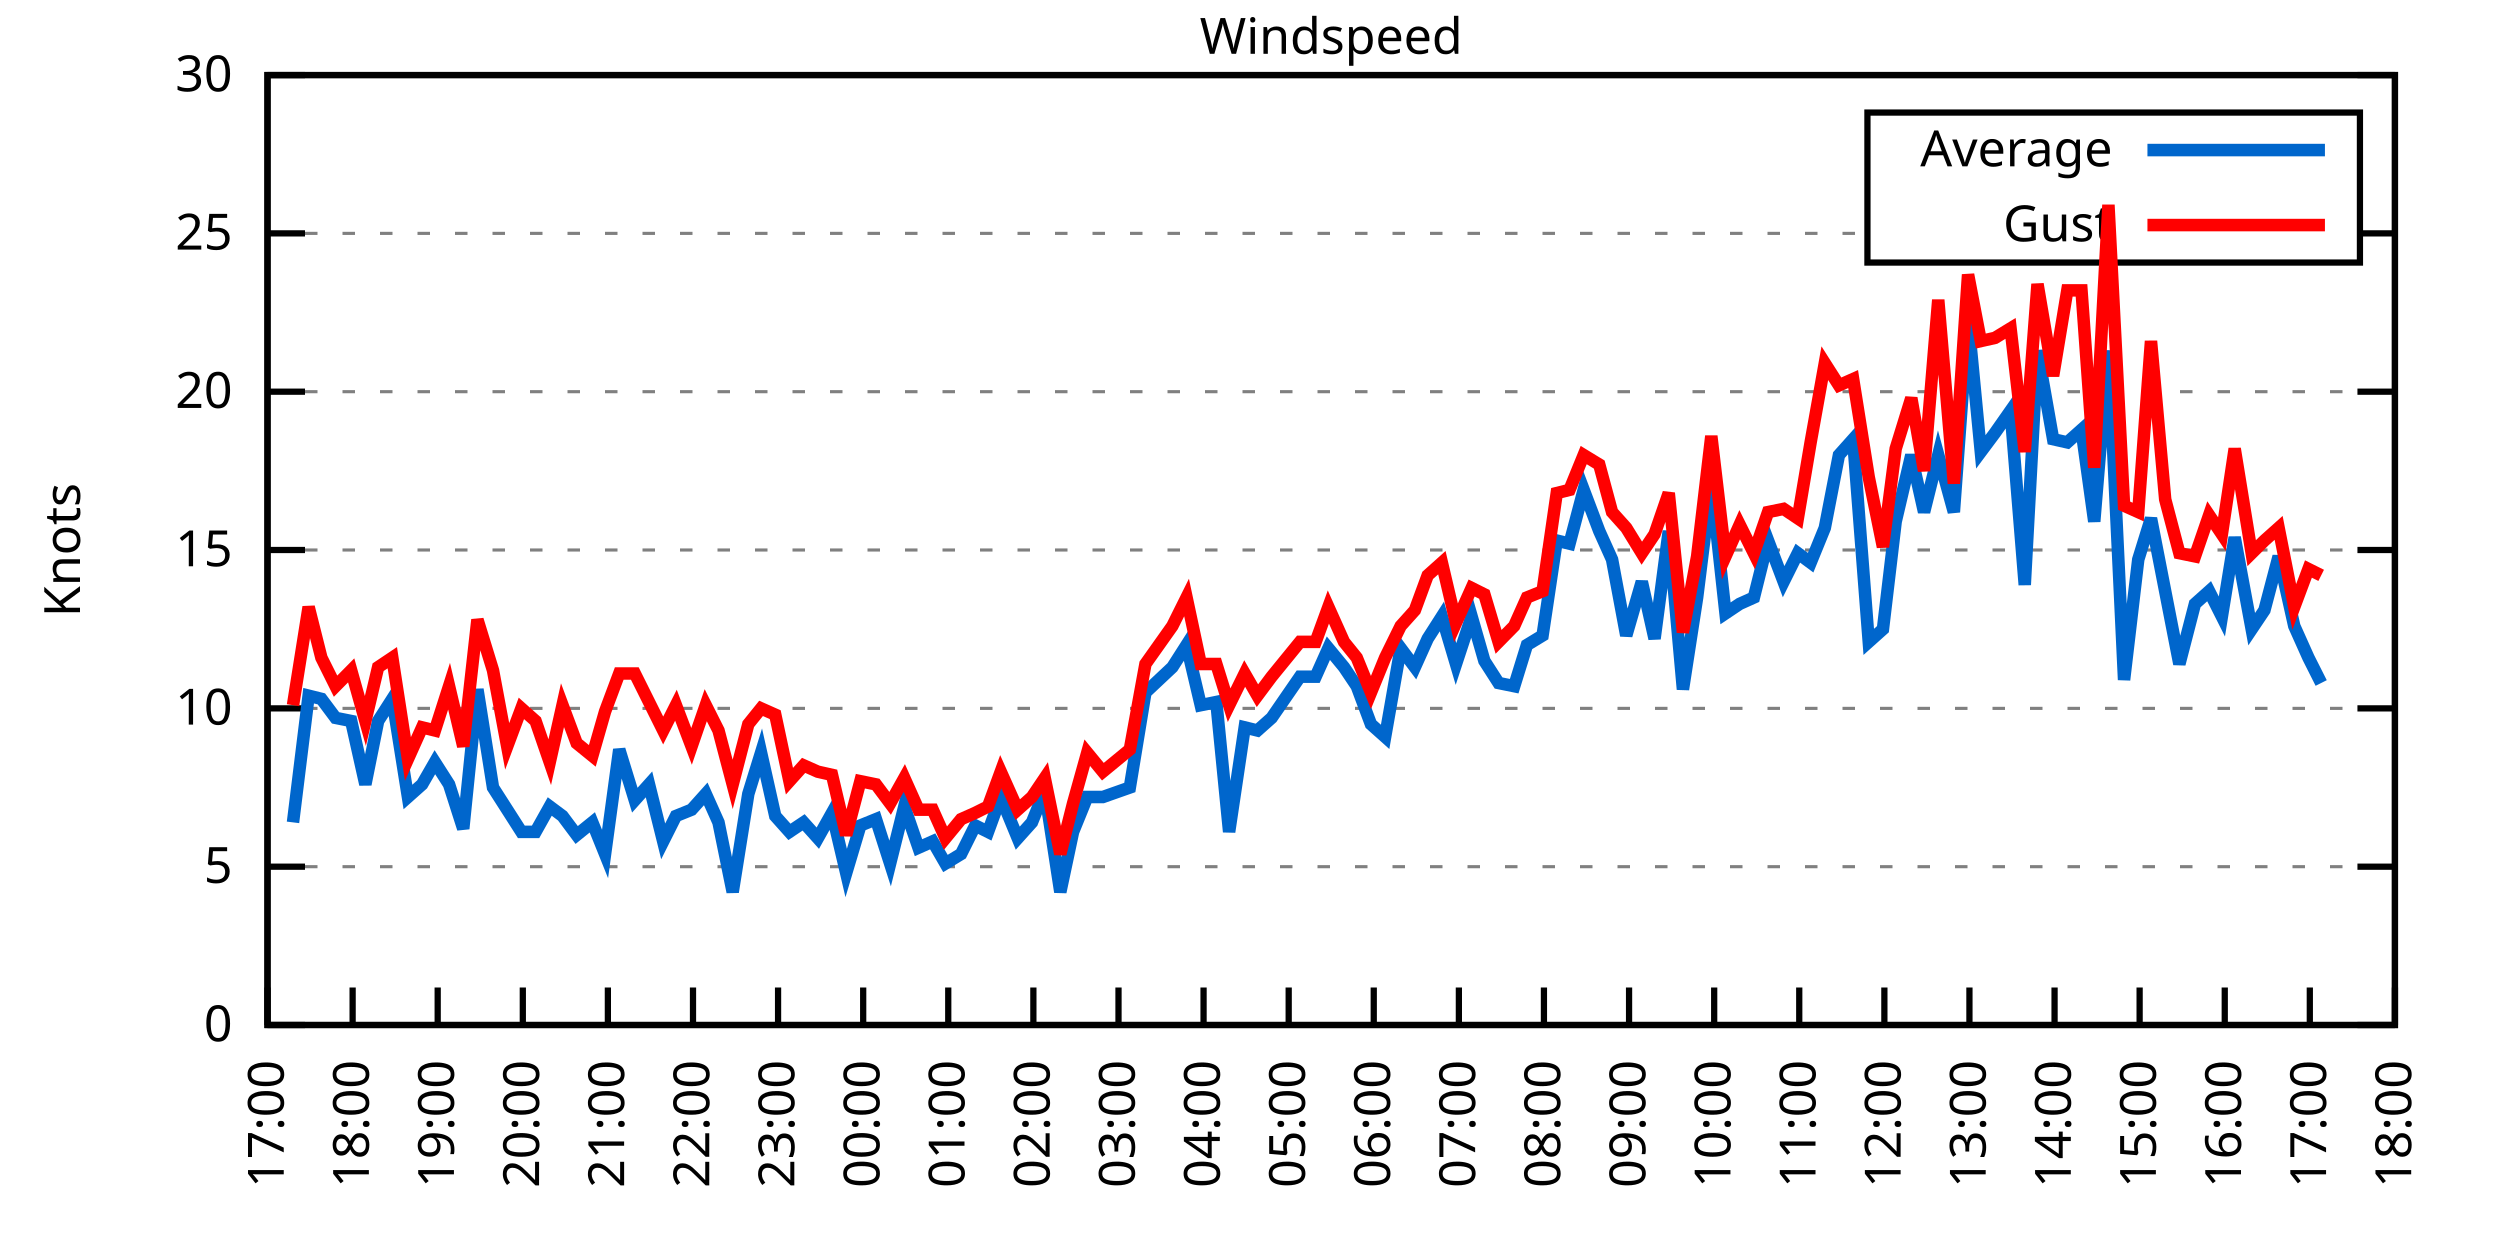
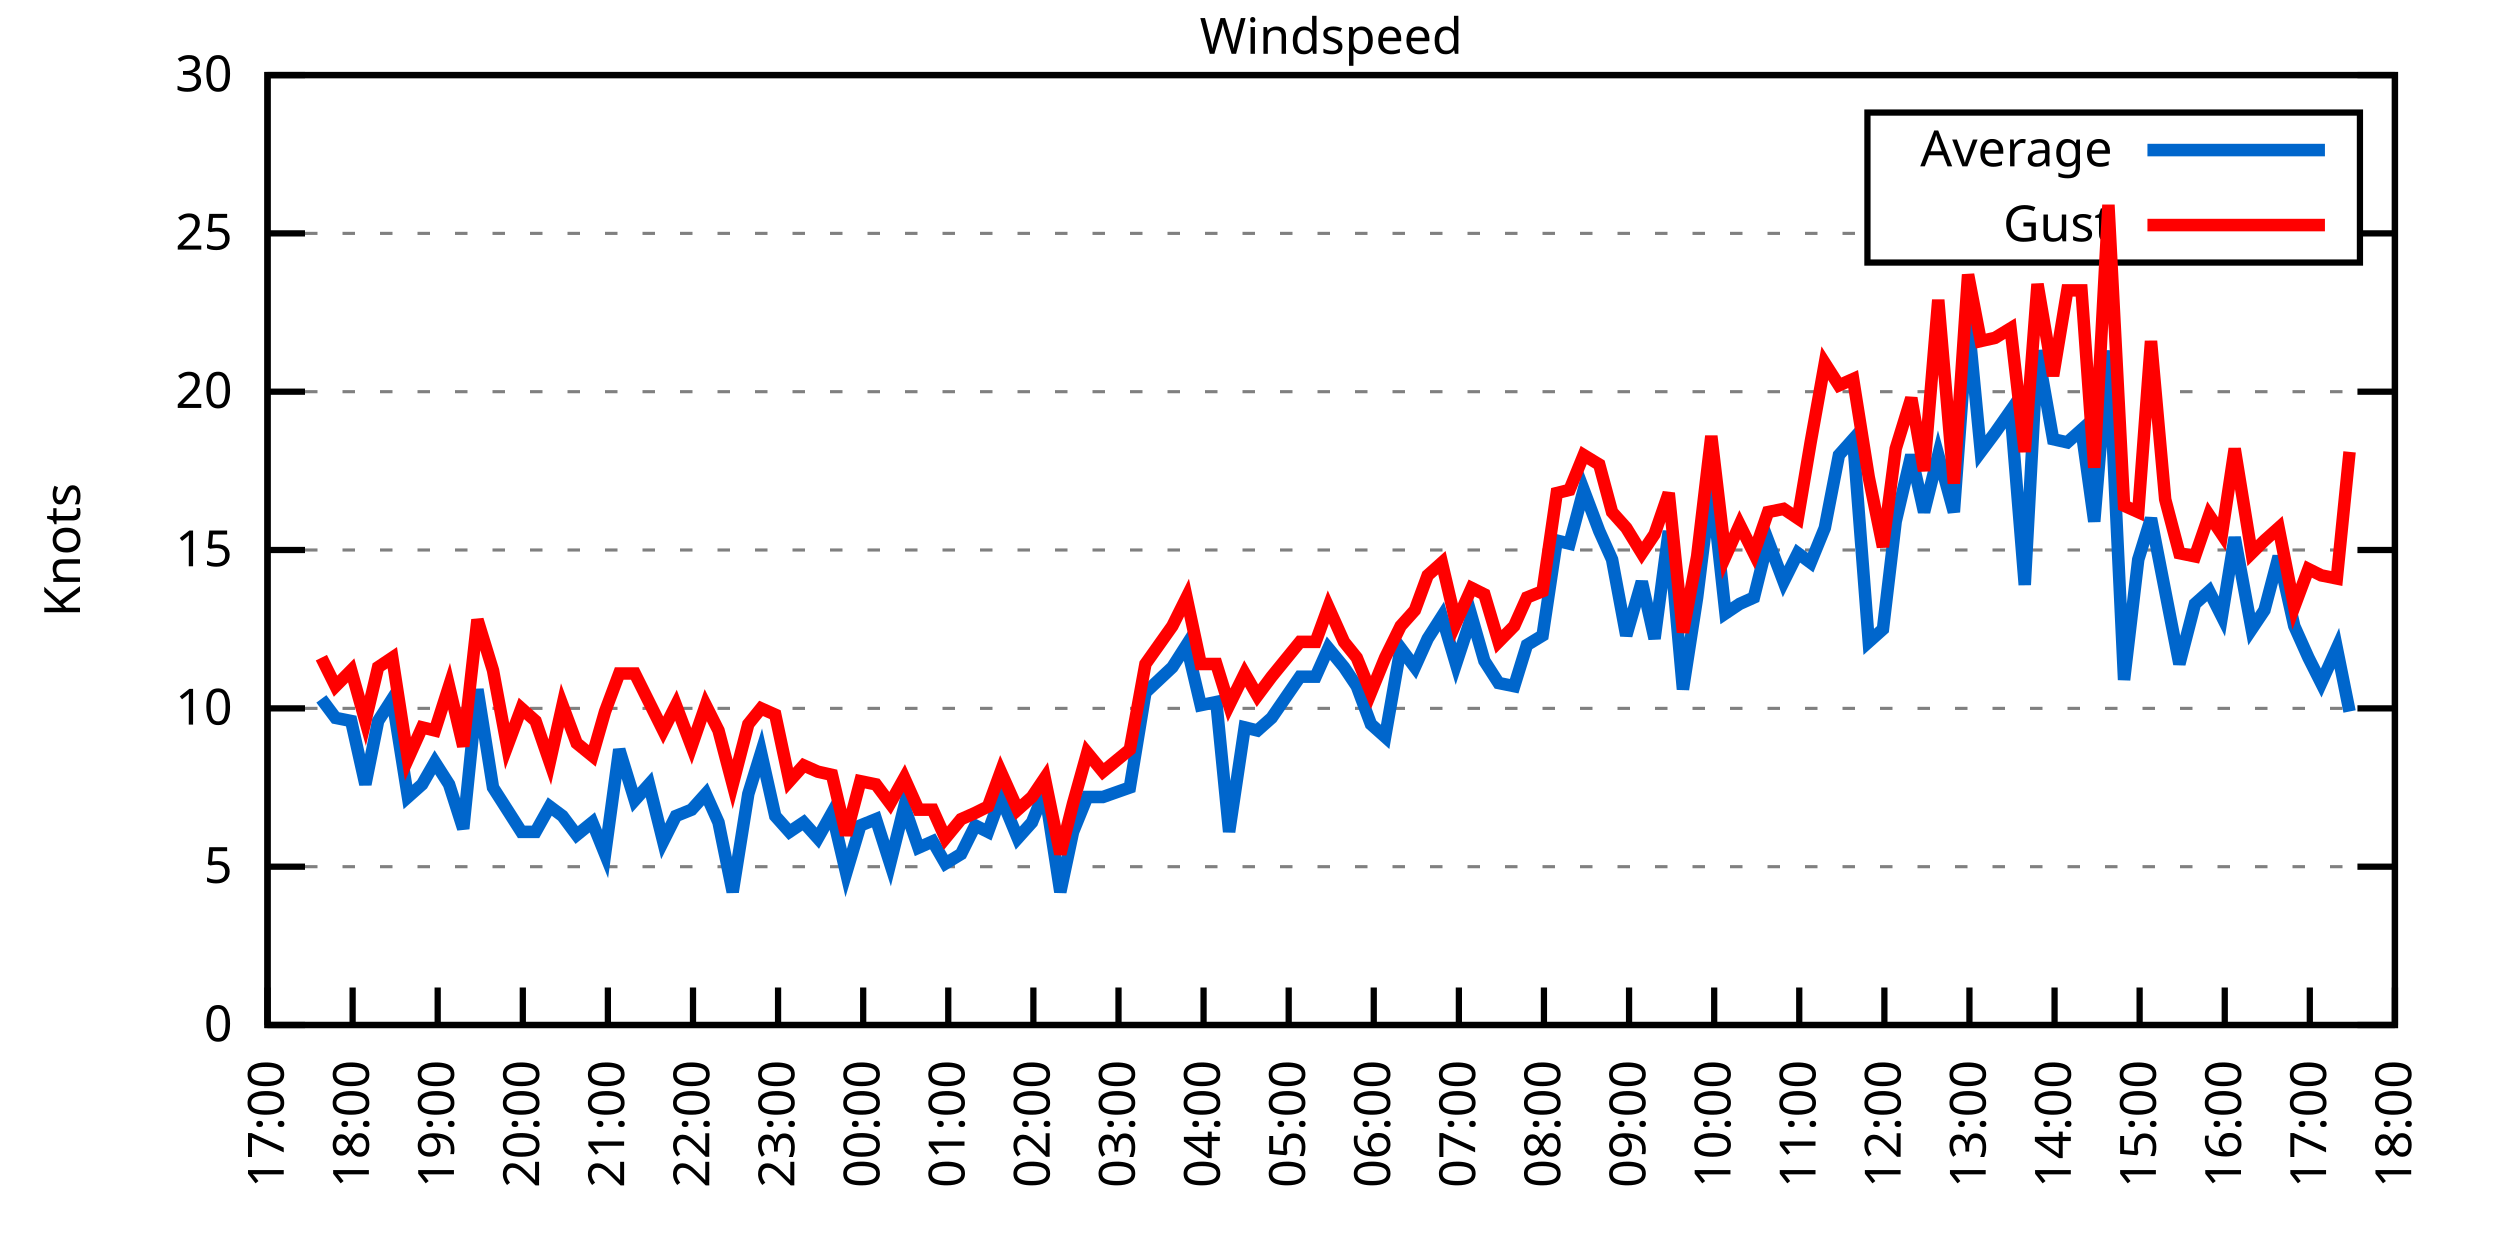
<svg xmlns="http://www.w3.org/2000/svg" xmlns:xlink="http://www.w3.org/1999/xlink" width="400" height="200" viewBox="0 0 400 200">
  <g id="gnuplot_canvas">
    <rect x="0" y="0" width="400" height="200" fill="none" />
    <defs>
      <circle id="gpDot" r="0.5" stroke-width="0.5" stroke="currentColor" />
      <path id="gpPt0" stroke-width="0.333" stroke="currentColor" d="M-1,0 h2 M0,-1 v2" />
      <path id="gpPt1" stroke-width="0.333" stroke="currentColor" d="M-1,-1 L1,1 M1,-1 L-1,1" />
      <path id="gpPt2" stroke-width="0.333" stroke="currentColor" d="M-1,0 L1,0 M0,-1 L0,1 M-1,-1 L1,1 M-1,1 L1,-1" />
      <rect id="gpPt3" stroke-width="0.333" stroke="currentColor" x="-1" y="-1" width="2" height="2" />
      <rect id="gpPt4" stroke-width="0.333" stroke="currentColor" fill="currentColor" x="-1" y="-1" width="2" height="2" />
      <circle id="gpPt5" stroke-width="0.333" stroke="currentColor" cx="0" cy="0" r="1" />
      <use xlink:href="#gpPt5" id="gpPt6" fill="currentColor" stroke="none" />
      <path id="gpPt7" stroke-width="0.333" stroke="currentColor" d="M0,-1.33 L-1.33,0.67 L1.33,0.67 z" />
      <use xlink:href="#gpPt7" id="gpPt8" fill="currentColor" stroke="none" />
      <use xlink:href="#gpPt7" id="gpPt9" stroke="currentColor" transform="rotate(180)" />
      <use xlink:href="#gpPt9" id="gpPt10" fill="currentColor" stroke="none" />
      <use xlink:href="#gpPt3" id="gpPt11" stroke="currentColor" transform="rotate(45)" />
      <use xlink:href="#gpPt11" id="gpPt12" fill="currentColor" stroke="none" />
      <path id="gpPt13" stroke-width="0.333" stroke="currentColor" d="M0,1.330 L1.265,0.411 L0.782,-1.067 L-0.782,-1.076 L-1.265,0.411 z" />
      <use xlink:href="#gpPt13" id="gpPt14" fill="currentColor" stroke="none" />
      <filter id="textbox" filterUnits="objectBoundingBox" x="0" y="0" height="1" width="1">
        <feFlood flood-color="white" flood-opacity="1" result="bgnd" />
        <feComposite in="SourceGraphic" in2="bgnd" operator="atop" />
      </filter>
      <filter id="greybox" filterUnits="objectBoundingBox" x="0" y="0" height="1" width="1">
        <feFlood flood-color="lightgrey" flood-opacity="1" result="grey" />
        <feComposite in="SourceGraphic" in2="grey" operator="atop" />
      </filter>
    </defs>
    <g fill="none" color="white" stroke="currentColor" stroke-width="1.00" stroke-linecap="butt" stroke-linejoin="miter">
</g>
    <g fill="none" color="black" stroke="currentColor" stroke-width="1.00" stroke-linecap="butt" stroke-linejoin="miter">
      <g stroke="none" shape-rendering="crispEdges">
        <polygon fill="rgb(255, 255, 255)" points="42.80,164.00 383.18,164.00 383.18,12.02 42.80,12.02 " />
      </g>
    </g>
    <g fill="none" color="black" stroke="currentColor" stroke-width="1.00" stroke-linecap="butt" stroke-linejoin="miter">
</g>
    <g fill="none" color="black" stroke="black" stroke-width="0.50" stroke-linecap="butt" stroke-linejoin="miter">
</g>
    <g fill="none" color="gray" stroke="currentColor" stroke-width="0.50" stroke-linecap="butt" stroke-linejoin="miter">
      <path stroke="gray" stroke-dasharray="2,4" class="gridline" d="M42.80,164.00 L383.19,164.00  " />
    </g>
    <g fill="none" color="gray" stroke="gray" stroke-width="1.00" stroke-linecap="butt" stroke-linejoin="miter">
</g>
    <g fill="none" color="black" stroke="currentColor" stroke-width="1.00" stroke-linecap="butt" stroke-linejoin="miter">
      <path stroke="black" d="M42.80,164.00 L48.80,164.00 M383.19,164.00 L377.19,164.00  " />
      <g transform="translate(37.20,166.60)" stroke="none" fill="black" font-family="Sans" font-size="8.00" text-anchor="end">
        <text>
          <tspan font-family="Sans"> 0</tspan>
        </text>
      </g>
    </g>
    <g fill="none" color="black" stroke="currentColor" stroke-width="1.00" stroke-linecap="butt" stroke-linejoin="miter">
</g>
    <g fill="none" color="black" stroke="black" stroke-width="0.50" stroke-linecap="butt" stroke-linejoin="miter">
</g>
    <g fill="none" color="gray" stroke="currentColor" stroke-width="0.50" stroke-linecap="butt" stroke-linejoin="miter">
      <path stroke="gray" stroke-dasharray="2,4" class="gridline" d="M42.80,138.67 L383.19,138.67  " />
    </g>
    <g fill="none" color="gray" stroke="gray" stroke-width="1.00" stroke-linecap="butt" stroke-linejoin="miter">
</g>
    <g fill="none" color="black" stroke="currentColor" stroke-width="1.00" stroke-linecap="butt" stroke-linejoin="miter">
      <path stroke="black" d="M42.80,138.67 L48.80,138.67 M383.19,138.67 L377.19,138.67  " />
      <g transform="translate(37.20,141.27)" stroke="none" fill="black" font-family="Sans" font-size="8.00" text-anchor="end">
        <text>
          <tspan font-family="Sans"> 5</tspan>
        </text>
      </g>
    </g>
    <g fill="none" color="black" stroke="currentColor" stroke-width="1.00" stroke-linecap="butt" stroke-linejoin="miter">
</g>
    <g fill="none" color="black" stroke="black" stroke-width="0.50" stroke-linecap="butt" stroke-linejoin="miter">
</g>
    <g fill="none" color="gray" stroke="currentColor" stroke-width="0.50" stroke-linecap="butt" stroke-linejoin="miter">
      <path stroke="gray" stroke-dasharray="2,4" class="gridline" d="M42.80,113.34 L383.19,113.34  " />
    </g>
    <g fill="none" color="gray" stroke="gray" stroke-width="1.00" stroke-linecap="butt" stroke-linejoin="miter">
</g>
    <g fill="none" color="black" stroke="currentColor" stroke-width="1.00" stroke-linecap="butt" stroke-linejoin="miter">
      <path stroke="black" d="M42.80,113.34 L48.80,113.34 M383.19,113.34 L377.19,113.34  " />
      <g transform="translate(37.20,115.94)" stroke="none" fill="black" font-family="Sans" font-size="8.00" text-anchor="end">
        <text>
          <tspan font-family="Sans"> 10</tspan>
        </text>
      </g>
    </g>
    <g fill="none" color="black" stroke="currentColor" stroke-width="1.00" stroke-linecap="butt" stroke-linejoin="miter">
</g>
    <g fill="none" color="black" stroke="black" stroke-width="0.50" stroke-linecap="butt" stroke-linejoin="miter">
</g>
    <g fill="none" color="gray" stroke="currentColor" stroke-width="0.50" stroke-linecap="butt" stroke-linejoin="miter">
      <path stroke="gray" stroke-dasharray="2,4" class="gridline" d="M42.80,88.00 L383.19,88.00  " />
    </g>
    <g fill="none" color="gray" stroke="gray" stroke-width="1.00" stroke-linecap="butt" stroke-linejoin="miter">
</g>
    <g fill="none" color="black" stroke="currentColor" stroke-width="1.00" stroke-linecap="butt" stroke-linejoin="miter">
      <path stroke="black" d="M42.80,88.00 L48.80,88.00 M383.19,88.00 L377.19,88.00  " />
      <g transform="translate(37.20,90.60)" stroke="none" fill="black" font-family="Sans" font-size="8.00" text-anchor="end">
        <text>
          <tspan font-family="Sans"> 15</tspan>
        </text>
      </g>
    </g>
    <g fill="none" color="black" stroke="currentColor" stroke-width="1.00" stroke-linecap="butt" stroke-linejoin="miter">
</g>
    <g fill="none" color="black" stroke="black" stroke-width="0.50" stroke-linecap="butt" stroke-linejoin="miter">
</g>
    <g fill="none" color="gray" stroke="currentColor" stroke-width="0.50" stroke-linecap="butt" stroke-linejoin="miter">
      <path stroke="gray" stroke-dasharray="2,4" class="gridline" d="M42.80,62.67 L383.19,62.67  " />
    </g>
    <g fill="none" color="gray" stroke="gray" stroke-width="1.00" stroke-linecap="butt" stroke-linejoin="miter">
</g>
    <g fill="none" color="black" stroke="currentColor" stroke-width="1.00" stroke-linecap="butt" stroke-linejoin="miter">
      <path stroke="black" d="M42.80,62.67 L48.80,62.67 M383.19,62.67 L377.19,62.67  " />
      <g transform="translate(37.20,65.27)" stroke="none" fill="black" font-family="Sans" font-size="8.00" text-anchor="end">
        <text>
          <tspan font-family="Sans"> 20</tspan>
        </text>
      </g>
    </g>
    <g fill="none" color="black" stroke="currentColor" stroke-width="1.00" stroke-linecap="butt" stroke-linejoin="miter">
</g>
    <g fill="none" color="black" stroke="black" stroke-width="0.50" stroke-linecap="butt" stroke-linejoin="miter">
</g>
    <g fill="none" color="gray" stroke="currentColor" stroke-width="0.50" stroke-linecap="butt" stroke-linejoin="miter">
      <path stroke="gray" stroke-dasharray="2,4" class="gridline" d="M42.80,37.34 L298.79,37.34 M377.59,37.34 L383.19,37.34  " />
    </g>
    <g fill="none" color="gray" stroke="gray" stroke-width="1.00" stroke-linecap="butt" stroke-linejoin="miter">
</g>
    <g fill="none" color="black" stroke="currentColor" stroke-width="1.00" stroke-linecap="butt" stroke-linejoin="miter">
      <path stroke="black" d="M42.80,37.34 L48.80,37.34 M383.19,37.34 L377.19,37.34  " />
      <g transform="translate(37.20,39.94)" stroke="none" fill="black" font-family="Sans" font-size="8.00" text-anchor="end">
        <text>
          <tspan font-family="Sans"> 25</tspan>
        </text>
      </g>
    </g>
    <g fill="none" color="black" stroke="currentColor" stroke-width="1.00" stroke-linecap="butt" stroke-linejoin="miter">
</g>
    <g fill="none" color="black" stroke="black" stroke-width="0.50" stroke-linecap="butt" stroke-linejoin="miter">
</g>
    <g fill="none" color="gray" stroke="currentColor" stroke-width="0.50" stroke-linecap="butt" stroke-linejoin="miter">
      <path stroke="gray" stroke-dasharray="2,4" class="gridline" d="M42.80,12.01 L383.19,12.01  " />
    </g>
    <g fill="none" color="gray" stroke="gray" stroke-width="1.00" stroke-linecap="butt" stroke-linejoin="miter">
</g>
    <g fill="none" color="black" stroke="currentColor" stroke-width="1.00" stroke-linecap="butt" stroke-linejoin="miter">
      <path stroke="black" d="M42.80,12.01 L48.80,12.01 M383.19,12.01 L377.19,12.01  " />
      <g transform="translate(37.20,14.61)" stroke="none" fill="black" font-family="Sans" font-size="8.00" text-anchor="end">
        <text>
          <tspan font-family="Sans"> 30</tspan>
        </text>
      </g>
    </g>
    <g fill="none" color="black" stroke="currentColor" stroke-width="1.00" stroke-linecap="butt" stroke-linejoin="miter">
      <path stroke="black" d="M42.80,164.00 L42.80,158.00  " />
      <g transform="translate(45.40,169.60) rotate(270.00)" stroke="none" fill="black" font-family="Sans" font-size="8.00" text-anchor="end">
        <text>
          <tspan font-family="Sans">17:00</tspan>
        </text>
      </g>
    </g>
    <g fill="none" color="black" stroke="currentColor" stroke-width="1.00" stroke-linecap="butt" stroke-linejoin="miter">
      <path stroke="black" d="M56.42,164.00 L56.42,158.00  " />
      <g transform="translate(59.02,169.60) rotate(270.00)" stroke="none" fill="black" font-family="Sans" font-size="8.00" text-anchor="end">
        <text>
          <tspan font-family="Sans">18:00</tspan>
        </text>
      </g>
    </g>
    <g fill="none" color="black" stroke="currentColor" stroke-width="1.00" stroke-linecap="butt" stroke-linejoin="miter">
      <path stroke="black" d="M70.03,164.00 L70.03,158.00  " />
      <g transform="translate(72.63,169.60) rotate(270.00)" stroke="none" fill="black" font-family="Sans" font-size="8.00" text-anchor="end">
        <text>
          <tspan font-family="Sans">19:00</tspan>
        </text>
      </g>
    </g>
    <g fill="none" color="black" stroke="currentColor" stroke-width="1.00" stroke-linecap="butt" stroke-linejoin="miter">
      <path stroke="black" d="M83.65,164.00 L83.65,158.00  " />
      <g transform="translate(86.25,169.60) rotate(270.00)" stroke="none" fill="black" font-family="Sans" font-size="8.00" text-anchor="end">
        <text>
          <tspan font-family="Sans">20:00</tspan>
        </text>
      </g>
    </g>
    <g fill="none" color="black" stroke="currentColor" stroke-width="1.00" stroke-linecap="butt" stroke-linejoin="miter">
      <path stroke="black" d="M97.26,164.00 L97.26,158.00  " />
      <g transform="translate(99.86,169.60) rotate(270.00)" stroke="none" fill="black" font-family="Sans" font-size="8.00" text-anchor="end">
        <text>
          <tspan font-family="Sans">21:00</tspan>
        </text>
      </g>
    </g>
    <g fill="none" color="black" stroke="currentColor" stroke-width="1.00" stroke-linecap="butt" stroke-linejoin="miter">
      <path stroke="black" d="M110.88,164.00 L110.88,158.00  " />
      <g transform="translate(113.48,169.60) rotate(270.00)" stroke="none" fill="black" font-family="Sans" font-size="8.00" text-anchor="end">
        <text>
          <tspan font-family="Sans">22:00</tspan>
        </text>
      </g>
    </g>
    <g fill="none" color="black" stroke="currentColor" stroke-width="1.00" stroke-linecap="butt" stroke-linejoin="miter">
      <path stroke="black" d="M124.49,164.00 L124.49,158.00  " />
      <g transform="translate(127.09,169.60) rotate(270.00)" stroke="none" fill="black" font-family="Sans" font-size="8.00" text-anchor="end">
        <text>
          <tspan font-family="Sans">23:00</tspan>
        </text>
      </g>
    </g>
    <g fill="none" color="black" stroke="currentColor" stroke-width="1.00" stroke-linecap="butt" stroke-linejoin="miter">
      <path stroke="black" d="M138.11,164.00 L138.11,158.00  " />
      <g transform="translate(140.71,169.60) rotate(270.00)" stroke="none" fill="black" font-family="Sans" font-size="8.00" text-anchor="end">
        <text>
          <tspan font-family="Sans">00:00</tspan>
        </text>
      </g>
    </g>
    <g fill="none" color="black" stroke="currentColor" stroke-width="1.00" stroke-linecap="butt" stroke-linejoin="miter">
      <path stroke="black" d="M151.72,164.00 L151.72,158.00  " />
      <g transform="translate(154.32,169.60) rotate(270.00)" stroke="none" fill="black" font-family="Sans" font-size="8.00" text-anchor="end">
        <text>
          <tspan font-family="Sans">01:00</tspan>
        </text>
      </g>
    </g>
    <g fill="none" color="black" stroke="currentColor" stroke-width="1.00" stroke-linecap="butt" stroke-linejoin="miter">
      <path stroke="black" d="M165.34,164.00 L165.34,158.00  " />
      <g transform="translate(167.94,169.60) rotate(270.00)" stroke="none" fill="black" font-family="Sans" font-size="8.00" text-anchor="end">
        <text>
          <tspan font-family="Sans">02:00</tspan>
        </text>
      </g>
    </g>
    <g fill="none" color="black" stroke="currentColor" stroke-width="1.00" stroke-linecap="butt" stroke-linejoin="miter">
      <path stroke="black" d="M178.96,164.00 L178.96,158.00  " />
      <g transform="translate(181.56,169.60) rotate(270.00)" stroke="none" fill="black" font-family="Sans" font-size="8.00" text-anchor="end">
        <text>
          <tspan font-family="Sans">03:00</tspan>
        </text>
      </g>
    </g>
    <g fill="none" color="black" stroke="currentColor" stroke-width="1.00" stroke-linecap="butt" stroke-linejoin="miter">
      <path stroke="black" d="M192.57,164.00 L192.57,158.00  " />
      <g transform="translate(195.17,169.60) rotate(270.00)" stroke="none" fill="black" font-family="Sans" font-size="8.00" text-anchor="end">
        <text>
          <tspan font-family="Sans">04:00</tspan>
        </text>
      </g>
    </g>
    <g fill="none" color="black" stroke="currentColor" stroke-width="1.00" stroke-linecap="butt" stroke-linejoin="miter">
      <path stroke="black" d="M206.19,164.00 L206.19,158.00  " />
      <g transform="translate(208.79,169.60) rotate(270.00)" stroke="none" fill="black" font-family="Sans" font-size="8.00" text-anchor="end">
        <text>
          <tspan font-family="Sans">05:00</tspan>
        </text>
      </g>
    </g>
    <g fill="none" color="black" stroke="currentColor" stroke-width="1.00" stroke-linecap="butt" stroke-linejoin="miter">
      <path stroke="black" d="M219.80,164.00 L219.80,158.00  " />
      <g transform="translate(222.40,169.60) rotate(270.00)" stroke="none" fill="black" font-family="Sans" font-size="8.00" text-anchor="end">
        <text>
          <tspan font-family="Sans">06:00</tspan>
        </text>
      </g>
    </g>
    <g fill="none" color="black" stroke="currentColor" stroke-width="1.00" stroke-linecap="butt" stroke-linejoin="miter">
      <path stroke="black" d="M233.42,164.00 L233.42,158.00  " />
      <g transform="translate(236.02,169.60) rotate(270.00)" stroke="none" fill="black" font-family="Sans" font-size="8.00" text-anchor="end">
        <text>
          <tspan font-family="Sans">07:00</tspan>
        </text>
      </g>
    </g>
    <g fill="none" color="black" stroke="currentColor" stroke-width="1.00" stroke-linecap="butt" stroke-linejoin="miter">
      <path stroke="black" d="M247.03,164.00 L247.03,158.00  " />
      <g transform="translate(249.63,169.60) rotate(270.00)" stroke="none" fill="black" font-family="Sans" font-size="8.00" text-anchor="end">
        <text>
          <tspan font-family="Sans">08:00</tspan>
        </text>
      </g>
    </g>
    <g fill="none" color="black" stroke="currentColor" stroke-width="1.00" stroke-linecap="butt" stroke-linejoin="miter">
      <path stroke="black" d="M260.65,164.00 L260.65,158.00  " />
      <g transform="translate(263.25,169.60) rotate(270.00)" stroke="none" fill="black" font-family="Sans" font-size="8.00" text-anchor="end">
        <text>
          <tspan font-family="Sans">09:00</tspan>
        </text>
      </g>
    </g>
    <g fill="none" color="black" stroke="currentColor" stroke-width="1.00" stroke-linecap="butt" stroke-linejoin="miter">
      <path stroke="black" d="M274.27,164.00 L274.27,158.00  " />
      <g transform="translate(276.87,169.60) rotate(270.00)" stroke="none" fill="black" font-family="Sans" font-size="8.00" text-anchor="end">
        <text>
          <tspan font-family="Sans">10:00</tspan>
        </text>
      </g>
    </g>
    <g fill="none" color="black" stroke="currentColor" stroke-width="1.00" stroke-linecap="butt" stroke-linejoin="miter">
      <path stroke="black" d="M287.88,164.00 L287.88,158.00  " />
      <g transform="translate(290.48,169.60) rotate(270.00)" stroke="none" fill="black" font-family="Sans" font-size="8.00" text-anchor="end">
        <text>
          <tspan font-family="Sans">11:00</tspan>
        </text>
      </g>
    </g>
    <g fill="none" color="black" stroke="currentColor" stroke-width="1.00" stroke-linecap="butt" stroke-linejoin="miter">
      <path stroke="black" d="M301.50,164.00 L301.50,158.00  " />
      <g transform="translate(304.10,169.60) rotate(270.00)" stroke="none" fill="black" font-family="Sans" font-size="8.00" text-anchor="end">
        <text>
          <tspan font-family="Sans">12:00</tspan>
        </text>
      </g>
    </g>
    <g fill="none" color="black" stroke="currentColor" stroke-width="1.00" stroke-linecap="butt" stroke-linejoin="miter">
      <path stroke="black" d="M315.11,164.00 L315.11,158.00  " />
      <g transform="translate(317.71,169.60) rotate(270.00)" stroke="none" fill="black" font-family="Sans" font-size="8.00" text-anchor="end">
        <text>
          <tspan font-family="Sans">13:00</tspan>
        </text>
      </g>
    </g>
    <g fill="none" color="black" stroke="currentColor" stroke-width="1.00" stroke-linecap="butt" stroke-linejoin="miter">
      <path stroke="black" d="M328.73,164.00 L328.73,158.00  " />
      <g transform="translate(331.33,169.60) rotate(270.00)" stroke="none" fill="black" font-family="Sans" font-size="8.00" text-anchor="end">
        <text>
          <tspan font-family="Sans">14:00</tspan>
        </text>
      </g>
    </g>
    <g fill="none" color="black" stroke="currentColor" stroke-width="1.00" stroke-linecap="butt" stroke-linejoin="miter">
      <path stroke="black" d="M342.34,164.00 L342.34,158.00  " />
      <g transform="translate(344.94,169.60) rotate(270.00)" stroke="none" fill="black" font-family="Sans" font-size="8.00" text-anchor="end">
        <text>
          <tspan font-family="Sans">15:00</tspan>
        </text>
      </g>
    </g>
    <g fill="none" color="black" stroke="currentColor" stroke-width="1.00" stroke-linecap="butt" stroke-linejoin="miter">
      <path stroke="black" d="M355.96,164.00 L355.96,158.00  " />
      <g transform="translate(358.56,169.60) rotate(270.00)" stroke="none" fill="black" font-family="Sans" font-size="8.00" text-anchor="end">
        <text>
          <tspan font-family="Sans">16:00</tspan>
        </text>
      </g>
    </g>
    <g fill="none" color="black" stroke="currentColor" stroke-width="1.00" stroke-linecap="butt" stroke-linejoin="miter">
      <path stroke="black" d="M369.57,164.00 L369.57,158.00  " />
      <g transform="translate(372.17,169.60) rotate(270.00)" stroke="none" fill="black" font-family="Sans" font-size="8.00" text-anchor="end">
        <text>
          <tspan font-family="Sans">17:00</tspan>
        </text>
      </g>
    </g>
    <g fill="none" color="black" stroke="currentColor" stroke-width="1.00" stroke-linecap="butt" stroke-linejoin="miter">
      <path stroke="black" d="M383.19,164.00 L383.19,158.00  " />
      <g transform="translate(385.79,169.60) rotate(270.00)" stroke="none" fill="black" font-family="Sans" font-size="8.00" text-anchor="end">
        <text>
          <tspan font-family="Sans">18:00</tspan>
        </text>
      </g>
    </g>
    <g fill="none" color="black" stroke="currentColor" stroke-width="1.00" stroke-linecap="butt" stroke-linejoin="miter">
</g>
    <g fill="none" color="black" stroke="currentColor" stroke-width="1.00" stroke-linecap="butt" stroke-linejoin="miter">
      <path stroke="black" d="M42.80,12.01 L42.80,164.00 L383.19,164.00 L383.19,12.01 L42.80,12.01 Z  " />
    </g>
    <g fill="none" color="black" stroke="currentColor" stroke-width="1.00" stroke-linecap="butt" stroke-linejoin="miter">
</g>
    <g fill="none" color="black" stroke="currentColor" stroke-width="1.00" stroke-linecap="butt" stroke-linejoin="miter">
      <path stroke="black" d="M298.79,42.01 L298.79,18.01 L377.59,18.01 L377.59,42.01 L298.79,42.01 Z  " />
    </g>
    <g id="Windspeed_plot_1">
      <g fill="none" color="white" stroke="black" stroke-width="2.00" stroke-linecap="butt" stroke-linejoin="miter">
</g>
      <g fill="none" color="black" stroke="currentColor" stroke-width="2.00" stroke-linecap="butt" stroke-linejoin="miter">
        <g transform="translate(337.99,26.61)" stroke="none" fill="black" font-family="Sans" font-size="8.00" text-anchor="end">
          <text>
            <tspan font-family="Sans">Average</tspan>
          </text>
        </g>
      </g>
      <g fill="none" color="black" stroke="currentColor" stroke-width="2.00" stroke-linecap="butt" stroke-linejoin="miter">
-         <path stroke="rgb(  0, 102, 204)" d="M343.59,24.01 L371.99,24.01 M46.88,131.58 L49.38,111.31 L51.42,111.82 L53.69,114.86 L56.19,115.36 L58.46,125.50   L60.50,115.36 L62.77,111.82 L65.27,127.52 L67.54,125.50 L69.58,121.95 L71.85,125.50 L74.12,132.59 L76.39,110.30   L78.88,126.00 L81.15,129.55 L83.42,133.10 L85.69,133.10 L87.96,129.04 L90.00,130.56 L92.27,133.60 L94.77,131.58   L96.81,136.64 L99.08,119.92 L101.57,128.03 L103.84,125.50 L106.11,134.62 L108.15,130.56 L110.65,129.55 L112.92,127.02   L114.96,131.58 L117.23,142.72 L119.73,127.02 L121.77,120.43 L124.04,130.56 L126.31,133.10 L128.58,131.58 L130.85,134.11   L133.12,130.06 L135.39,139.68 L137.66,132.08 L140.15,131.07 L142.42,138.16 L144.69,129.04 L146.96,135.63 L149.23,134.62   L151.27,138.16 L153.77,136.64 L156.04,132.08 L158.08,133.10 L160.12,127.52 L162.84,134.11 L165.11,131.58 L167.16,126.51   L169.65,142.72 L171.69,133.10 L173.96,127.52 L176.46,127.52 L180.77,126.00 L183.27,110.80 L187.58,106.75 L189.85,103.20   L192.12,112.83 L194.61,112.32 L196.66,133.10 L199.15,116.38 L201.19,116.88 L203.46,114.86 L208.00,108.27 L210.50,108.27   L212.54,103.71 L215.04,106.75 L217.08,109.79 L219.35,115.87 L221.62,117.90 L224.11,103.71 L226.38,106.75 L228.43,102.19   L230.70,98.64 L232.96,106.24 L235.46,98.64 L237.50,105.74 L239.77,109.28 L242.27,109.79 L244.31,103.20 L246.81,101.68   L249.08,86.49 L251.12,86.99 L253.39,78.38 L255.88,84.97 L257.93,89.52 L260.20,101.68 L262.69,93.07 L264.73,102.19   L267.00,84.97 L269.27,110.30 L271.54,95.60 L273.81,77.37 L276.08,98.14 L278.35,96.62 L280.62,95.60 L282.89,86.49   L285.38,93.07 L287.65,88.51 L289.70,90.03 L291.97,84.46 L294.23,72.81 L296.50,70.27 L299.00,102.70 L301.27,100.67   L303.31,83.45 L305.81,72.81 L307.85,81.93 L310.12,72.81 L312.62,81.93 L314.89,51.02 L316.93,72.30 L319.20,69.26   L321.69,65.71 L323.96,93.58 L326.00,56.09 L328.50,70.27 L330.77,70.78 L333.04,68.75 L335.08,83.45 L337.35,56.09   L339.85,108.78 L342.12,89.52 L344.16,82.94 L346.43,94.59 L348.70,106.24 L351.19,96.62 L353.46,94.59 L355.50,98.64   L357.55,85.98 L360.27,100.67 L362.31,97.63 L364.58,89.02 L367.08,100.16 L369.35,105.23 L371.39,109.28  " />
+         <path stroke="rgb(  0, 102, 204)" d="M343.59,24.01 L371.99,24.01 M51.42,111.82 L53.69,114.86 L56.19,115.36 L58.46,125.50 L60.50,115.36 L62.77,111.82   L65.27,127.52 L67.54,125.50 L69.58,121.95 L71.85,125.50 L74.12,132.59 L76.39,110.30 L78.88,126.00 L81.15,129.55   L83.42,133.10 L85.69,133.10 L87.96,129.04 L90.00,130.56 L92.27,133.60 L94.77,131.58 L96.81,136.64 L99.08,119.92   L101.57,128.03 L103.84,125.50 L106.11,134.62 L108.15,130.56 L110.65,129.55 L112.92,127.02 L114.96,131.58 L117.23,142.72   L119.73,127.02 L121.77,120.43 L124.04,130.56 L126.31,133.10 L128.58,131.58 L130.85,134.11 L133.12,130.06 L135.39,139.68   L137.66,132.08 L140.15,131.07 L142.42,138.16 L144.69,129.04 L146.96,135.63 L149.23,134.62 L151.27,138.16 L153.77,136.64   L156.04,132.08 L158.08,133.10 L160.12,127.52 L162.84,134.11 L165.11,131.58 L167.16,126.51 L169.65,142.72 L171.69,133.10   L173.96,127.52 L176.46,127.52 L180.77,126.00 L183.27,110.80 L187.58,106.75 L189.85,103.20 L192.12,112.83 L194.61,112.32   L196.66,133.10 L199.15,116.38 L201.19,116.88 L203.46,114.86 L208.00,108.27 L210.50,108.27 L212.54,103.71 L215.04,106.75   L217.08,109.79 L219.35,115.87 L221.62,117.90 L224.11,103.71 L226.38,106.75 L228.43,102.19 L230.70,98.64 L232.96,106.24   L235.46,98.64 L237.50,105.74 L239.77,109.28 L242.27,109.79 L244.31,103.20 L246.81,101.68 L249.08,86.49 L251.12,86.99   L253.39,78.38 L255.88,84.97 L257.93,89.52 L260.20,101.68 L262.69,93.07 L264.73,102.19 L267.00,84.97 L269.27,110.30   L271.54,95.60 L273.81,77.37 L276.08,98.14 L278.35,96.62 L280.62,95.60 L282.89,86.49 L285.38,93.07 L287.65,88.51   L289.70,90.03 L291.97,84.46 L294.23,72.81 L296.50,70.27 L299.00,102.70 L301.27,100.67 L303.31,83.45 L305.81,72.81   L307.85,81.93 L310.12,72.81 L312.62,81.93 L314.89,51.02 L316.93,72.30 L319.20,69.26 L321.69,65.71 L323.96,93.58   L326.00,56.09 L328.50,70.27 L330.77,70.78 L333.04,68.75 L335.08,83.45 L337.35,56.09 L339.85,108.78 L342.12,89.52   L344.16,82.94 L346.43,94.59 L348.70,106.24 L351.19,96.62 L353.46,94.59 L355.50,98.64 L357.55,85.98 L360.27,100.67   L362.31,97.63 L364.58,89.02 L367.08,100.16 L369.35,105.23 L371.39,109.28 L373.89,103.71 L375.93,113.84  " />
      </g>
    </g>
    <g id="Windspeed_plot_2">
      <g fill="none" color="black" stroke="currentColor" stroke-width="2.00" stroke-linecap="butt" stroke-linejoin="miter">
        <g transform="translate(337.99,38.61)" stroke="none" fill="black" font-family="Sans" font-size="8.00" text-anchor="end">
          <text>
            <tspan font-family="Sans">Gust</tspan>
          </text>
        </g>
      </g>
      <g fill="none" color="black" stroke="currentColor" stroke-width="2.00" stroke-linecap="butt" stroke-linejoin="miter">
-         <path stroke="rgb(255,   0,   0)" d="M343.59,36.01 L371.99,36.01 M46.88,112.83 L49.38,97.12 L51.42,105.23 L53.69,109.79 L56.19,107.26 L58.46,115.36   L60.50,106.75 L62.77,105.23 L65.27,121.44 L67.54,116.38 L69.58,116.88 L71.85,109.79 L74.12,119.42 L76.39,99.15   L78.88,107.26 L81.15,119.42 L83.42,113.34 L85.69,115.36 L87.96,121.95 L90.00,112.83 L92.27,118.91 L94.77,120.94   L96.81,113.84 L99.08,107.76 L101.57,107.76 L103.84,112.32 L106.11,116.88 L108.15,112.83 L110.65,119.42 L112.92,112.83   L114.96,116.88 L117.23,125.50 L119.73,115.87 L121.77,113.34 L124.04,114.35 L126.31,124.99 L128.58,122.46 L130.85,123.47   L133.12,123.98 L135.39,133.60 L137.66,124.99 L140.15,125.50 L142.42,128.54 L144.69,124.48 L146.96,129.55 L149.23,129.55   L151.27,134.11 L153.77,131.07 L156.04,130.06 L158.08,129.04 L160.12,123.47 L162.84,129.55 L165.11,127.52 L167.16,124.48   L169.65,136.64 L171.69,128.54 L173.96,120.43 L176.46,123.47 L180.77,119.92 L183.27,106.24 L187.58,100.16 L189.85,95.60   L192.12,106.24 L194.61,106.24 L196.66,112.83 L199.15,107.76 L201.19,111.31 L203.46,108.27 L208.00,102.70 L210.50,102.70   L212.54,97.12 L215.04,102.70 L217.08,105.23 L219.35,110.80 L221.62,105.23 L224.11,100.16 L226.38,97.63 L228.43,92.06   L230.70,90.03 L232.96,99.66 L235.46,94.08 L237.50,95.10 L239.77,102.70 L242.27,100.16 L244.31,95.60 L246.81,94.59   L249.08,78.89 L251.12,78.38 L253.39,72.81 L255.88,74.33 L257.93,81.93 L260.20,84.46 L262.69,88.51 L264.73,85.47   L267.00,78.89 L269.27,101.18 L271.54,89.02 L273.81,69.77 L276.08,89.02 L278.35,83.95 L280.62,88.51 L282.89,81.93   L285.38,81.42 L287.65,82.94 L289.70,70.78 L291.97,58.11 L294.23,61.66 L296.50,60.65 L299.00,76.35 L301.27,87.50   L303.31,71.79 L305.81,63.69 L307.85,75.34 L310.12,47.98 L312.62,77.37 L314.89,43.93 L316.93,54.57 L319.20,54.06   L321.69,52.54 L323.96,72.30 L326.00,45.45 L328.50,60.14 L330.77,46.46 L333.04,46.46 L335.08,74.83 L337.35,32.78   L339.85,80.91 L342.12,81.93 L344.16,54.57 L346.43,79.90 L348.70,88.51 L351.19,89.02 L353.46,82.43 L355.50,85.47   L357.55,71.79 L360.27,88.51 L362.31,86.49 L364.58,84.46 L367.08,97.12 L369.35,91.04 L371.39,92.06  " />
+         <path stroke="rgb(255,   0,   0)" d="M343.59,36.01 L371.99,36.01 M51.42,105.23 L53.69,109.79 L56.19,107.26 L58.46,115.36 L60.50,106.75 L62.77,105.23   L65.27,121.44 L67.54,116.38 L69.58,116.88 L71.85,109.79 L74.12,119.42 L76.39,99.15 L78.88,107.26 L81.15,119.42   L83.42,113.34 L85.69,115.36 L87.96,121.95 L90.00,112.83 L92.27,118.91 L94.77,120.94 L96.81,113.84 L99.08,107.76   L101.57,107.76 L103.84,112.32 L106.11,116.88 L108.15,112.83 L110.65,119.42 L112.92,112.83 L114.96,116.88 L117.23,125.50   L119.73,115.87 L121.77,113.34 L124.04,114.35 L126.31,124.99 L128.58,122.46 L130.85,123.47 L133.12,123.98 L135.39,133.60   L137.66,124.99 L140.15,125.50 L142.42,128.54 L144.69,124.48 L146.96,129.55 L149.23,129.55 L151.27,134.11 L153.77,131.07   L156.04,130.06 L158.08,129.04 L160.12,123.47 L162.84,129.55 L165.11,127.52 L167.16,124.48 L169.65,136.64 L171.69,128.54   L173.96,120.43 L176.46,123.47 L180.77,119.92 L183.27,106.24 L187.58,100.16 L189.85,95.60 L192.12,106.24 L194.61,106.24   L196.66,112.83 L199.15,107.76 L201.19,111.31 L203.46,108.27 L208.00,102.70 L210.50,102.70 L212.54,97.12 L215.04,102.70   L217.08,105.23 L219.35,110.80 L221.62,105.23 L224.11,100.16 L226.38,97.63 L228.43,92.06 L230.70,90.03 L232.96,99.66   L235.46,94.08 L237.50,95.10 L239.77,102.70 L242.27,100.16 L244.31,95.60 L246.81,94.59 L249.08,78.89 L251.12,78.38   L253.39,72.81 L255.88,74.33 L257.93,81.93 L260.20,84.46 L262.69,88.51 L264.73,85.47 L267.00,78.89 L269.27,101.18   L271.54,89.02 L273.81,69.77 L276.08,89.02 L278.35,83.95 L280.62,88.51 L282.89,81.93 L285.38,81.42 L287.65,82.94   L289.70,70.78 L291.97,58.11 L294.23,61.66 L296.50,60.65 L299.00,76.35 L301.27,87.50 L303.31,71.79 L305.81,63.69   L307.85,75.34 L310.12,47.98 L312.62,77.37 L314.89,43.93 L316.93,54.57 L319.20,54.06 L321.69,52.54 L323.96,72.30   L326.00,45.45 L328.50,60.14 L330.77,46.46 L333.04,46.46 L335.08,74.83 L337.35,32.78 L339.85,80.91 L342.12,81.93   L344.16,54.57 L346.43,79.90 L348.70,88.51 L351.19,89.02 L353.46,82.43 L355.50,85.47 L357.55,71.79 L360.27,88.51   L362.31,86.49 L364.58,84.46 L367.08,97.12 L369.35,91.04 L371.39,92.06 L373.89,92.56 L375.93,72.30  " />
      </g>
    </g>
    <g fill="none" color="black" stroke="currentColor" stroke-width="2.00" stroke-linecap="butt" stroke-linejoin="miter">
</g>
    <g fill="none" color="black" stroke="black" stroke-width="1.00" stroke-linecap="butt" stroke-linejoin="miter">
</g>
    <g fill="none" color="black" stroke="currentColor" stroke-width="1.00" stroke-linecap="butt" stroke-linejoin="miter">
      <path stroke="black" d="M42.80,12.01 L42.80,164.00 L383.19,164.00 L383.19,12.01 L42.80,12.01 Z  " />
      <g transform="translate(12.80,88.01) rotate(270.00)" stroke="none" fill="black" font-family="Sans" font-size="8.00" text-anchor="middle">
        <text>
          <tspan font-family="Sans">Knots</tspan>
        </text>
      </g>
    </g>
    <g fill="none" color="black" stroke="currentColor" stroke-width="1.00" stroke-linecap="butt" stroke-linejoin="miter">
</g>
    <g fill="none" color="black" stroke="currentColor" stroke-width="1.00" stroke-linecap="butt" stroke-linejoin="miter">
      <g transform="translate(212.99,8.61)" stroke="none" fill="black" font-family="Sans" font-size="8.00" text-anchor="middle">
        <text>
          <tspan font-family="Sans">Windspeed</tspan>
        </text>
      </g>
    </g>
    <g fill="none" color="black" stroke="currentColor" stroke-width="1.00" stroke-linecap="butt" stroke-linejoin="miter">
</g>
  </g>
</svg>
